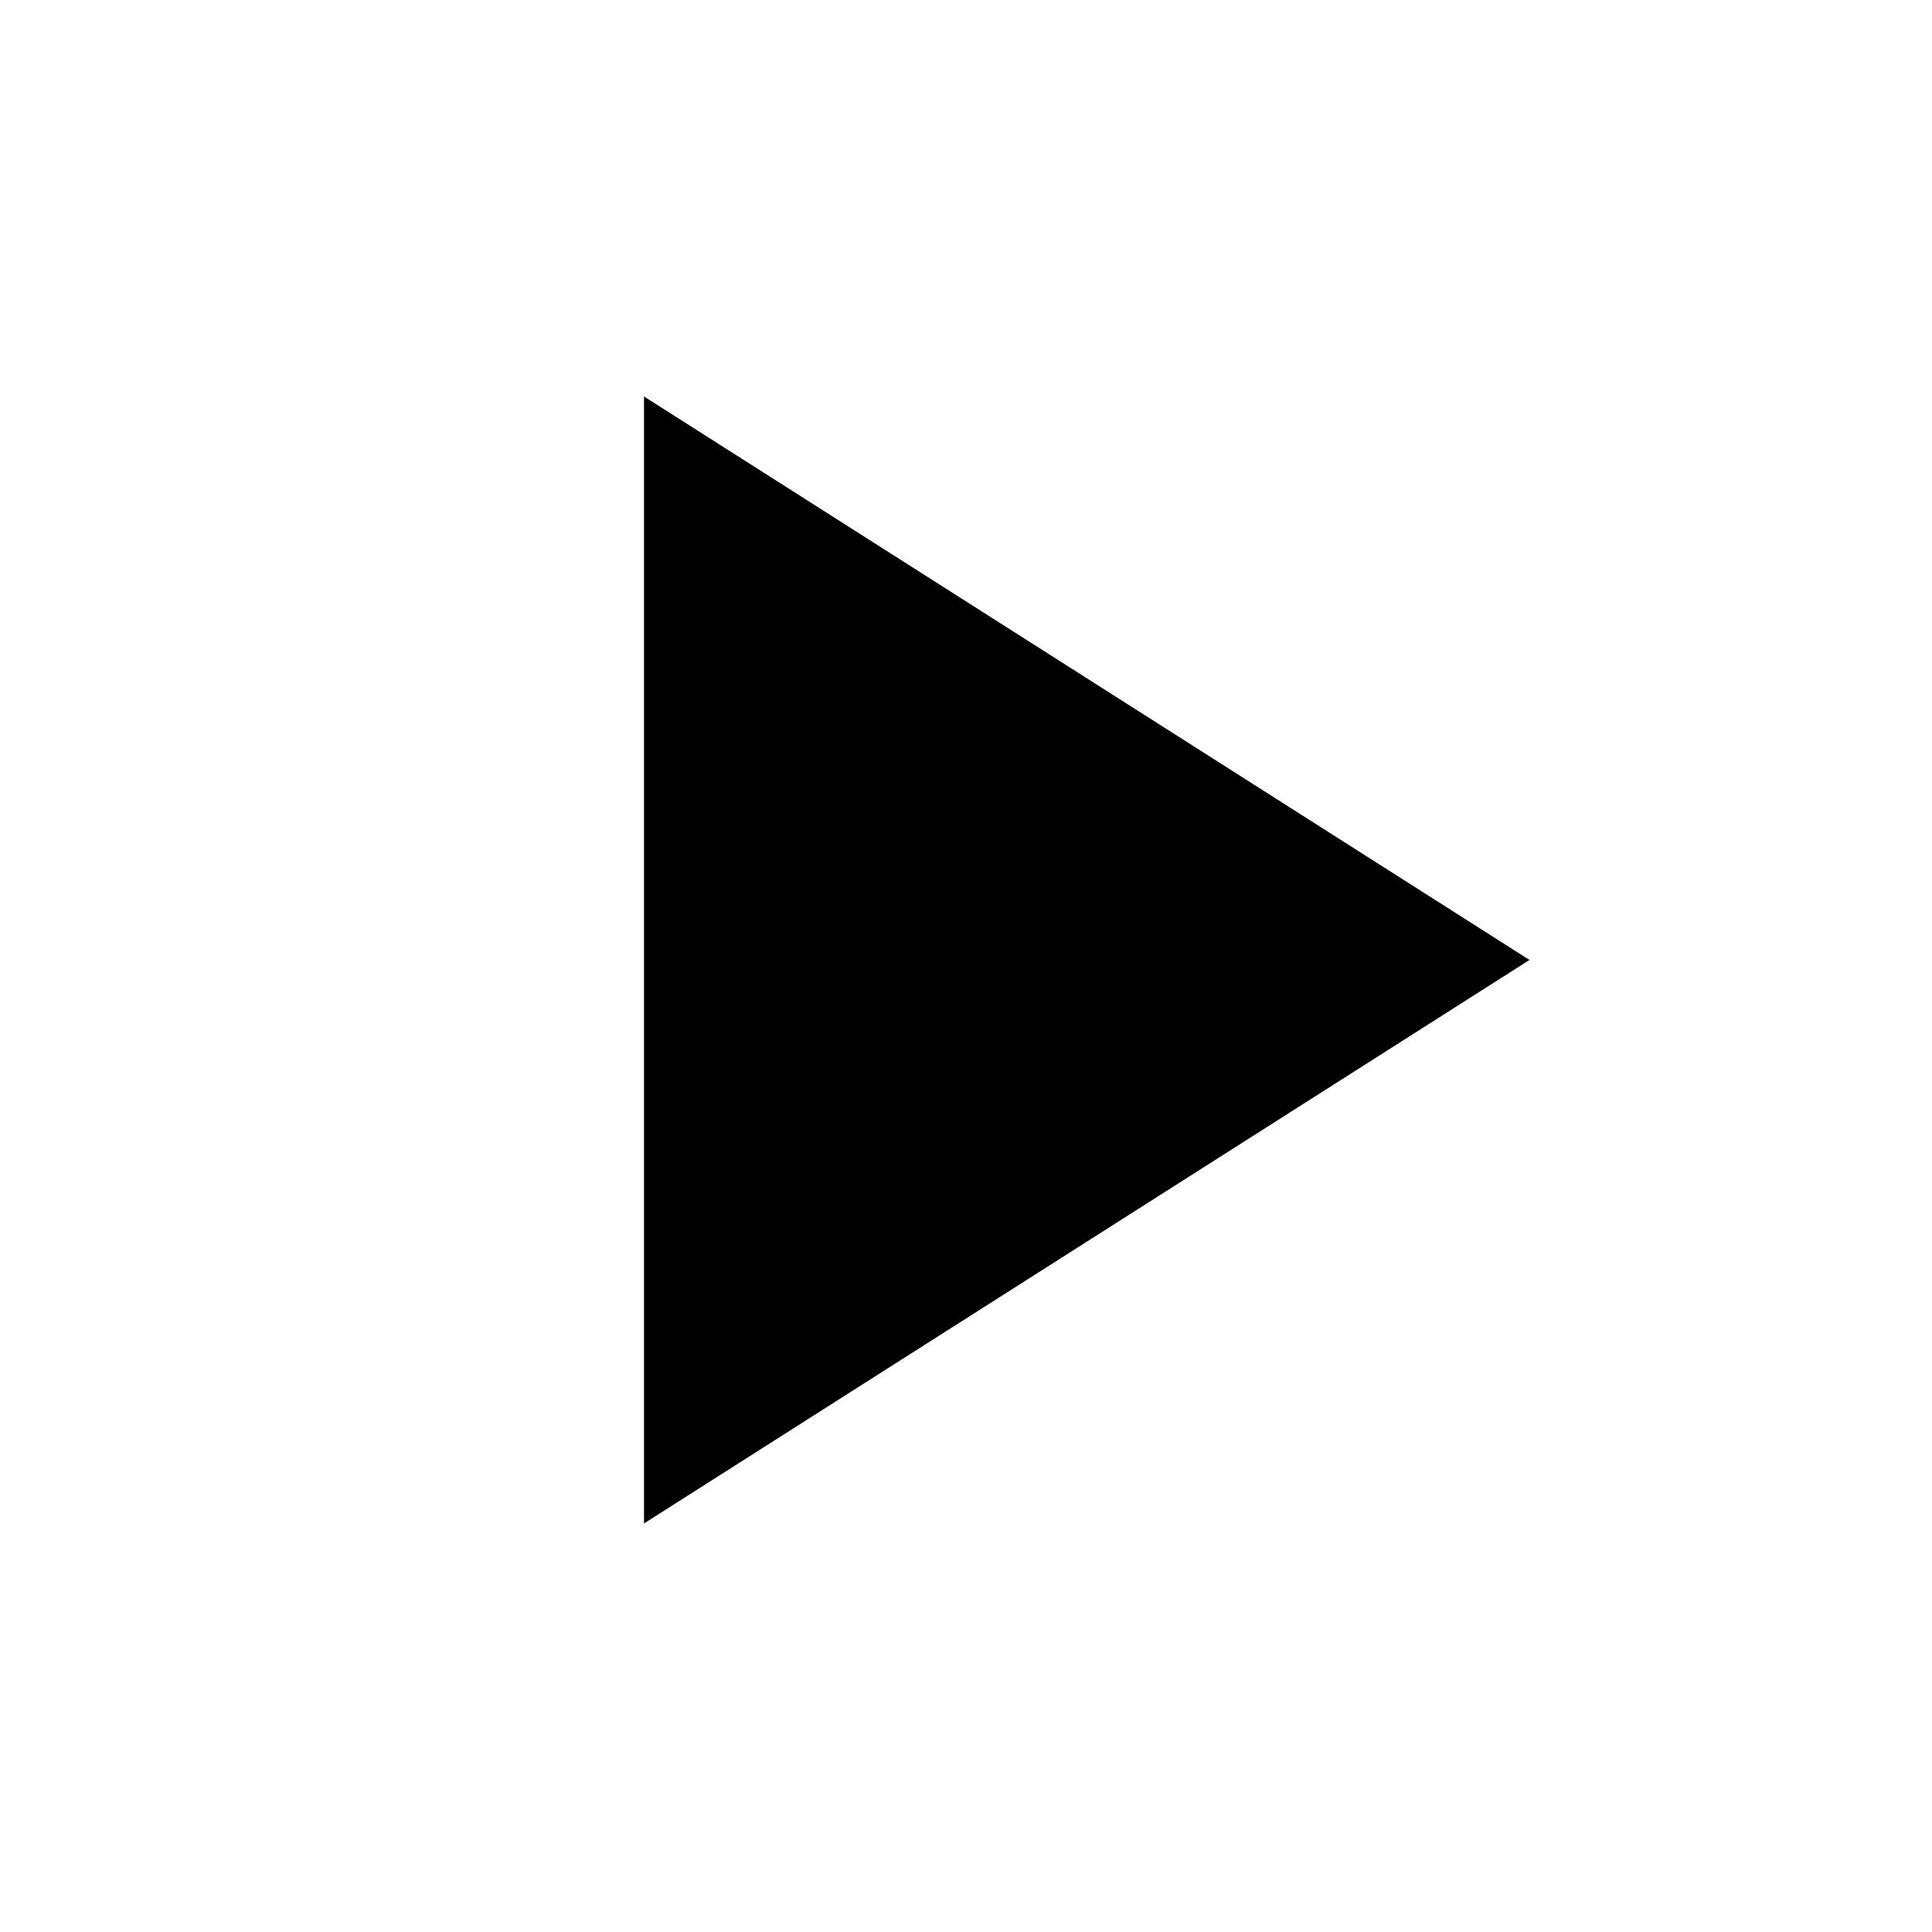
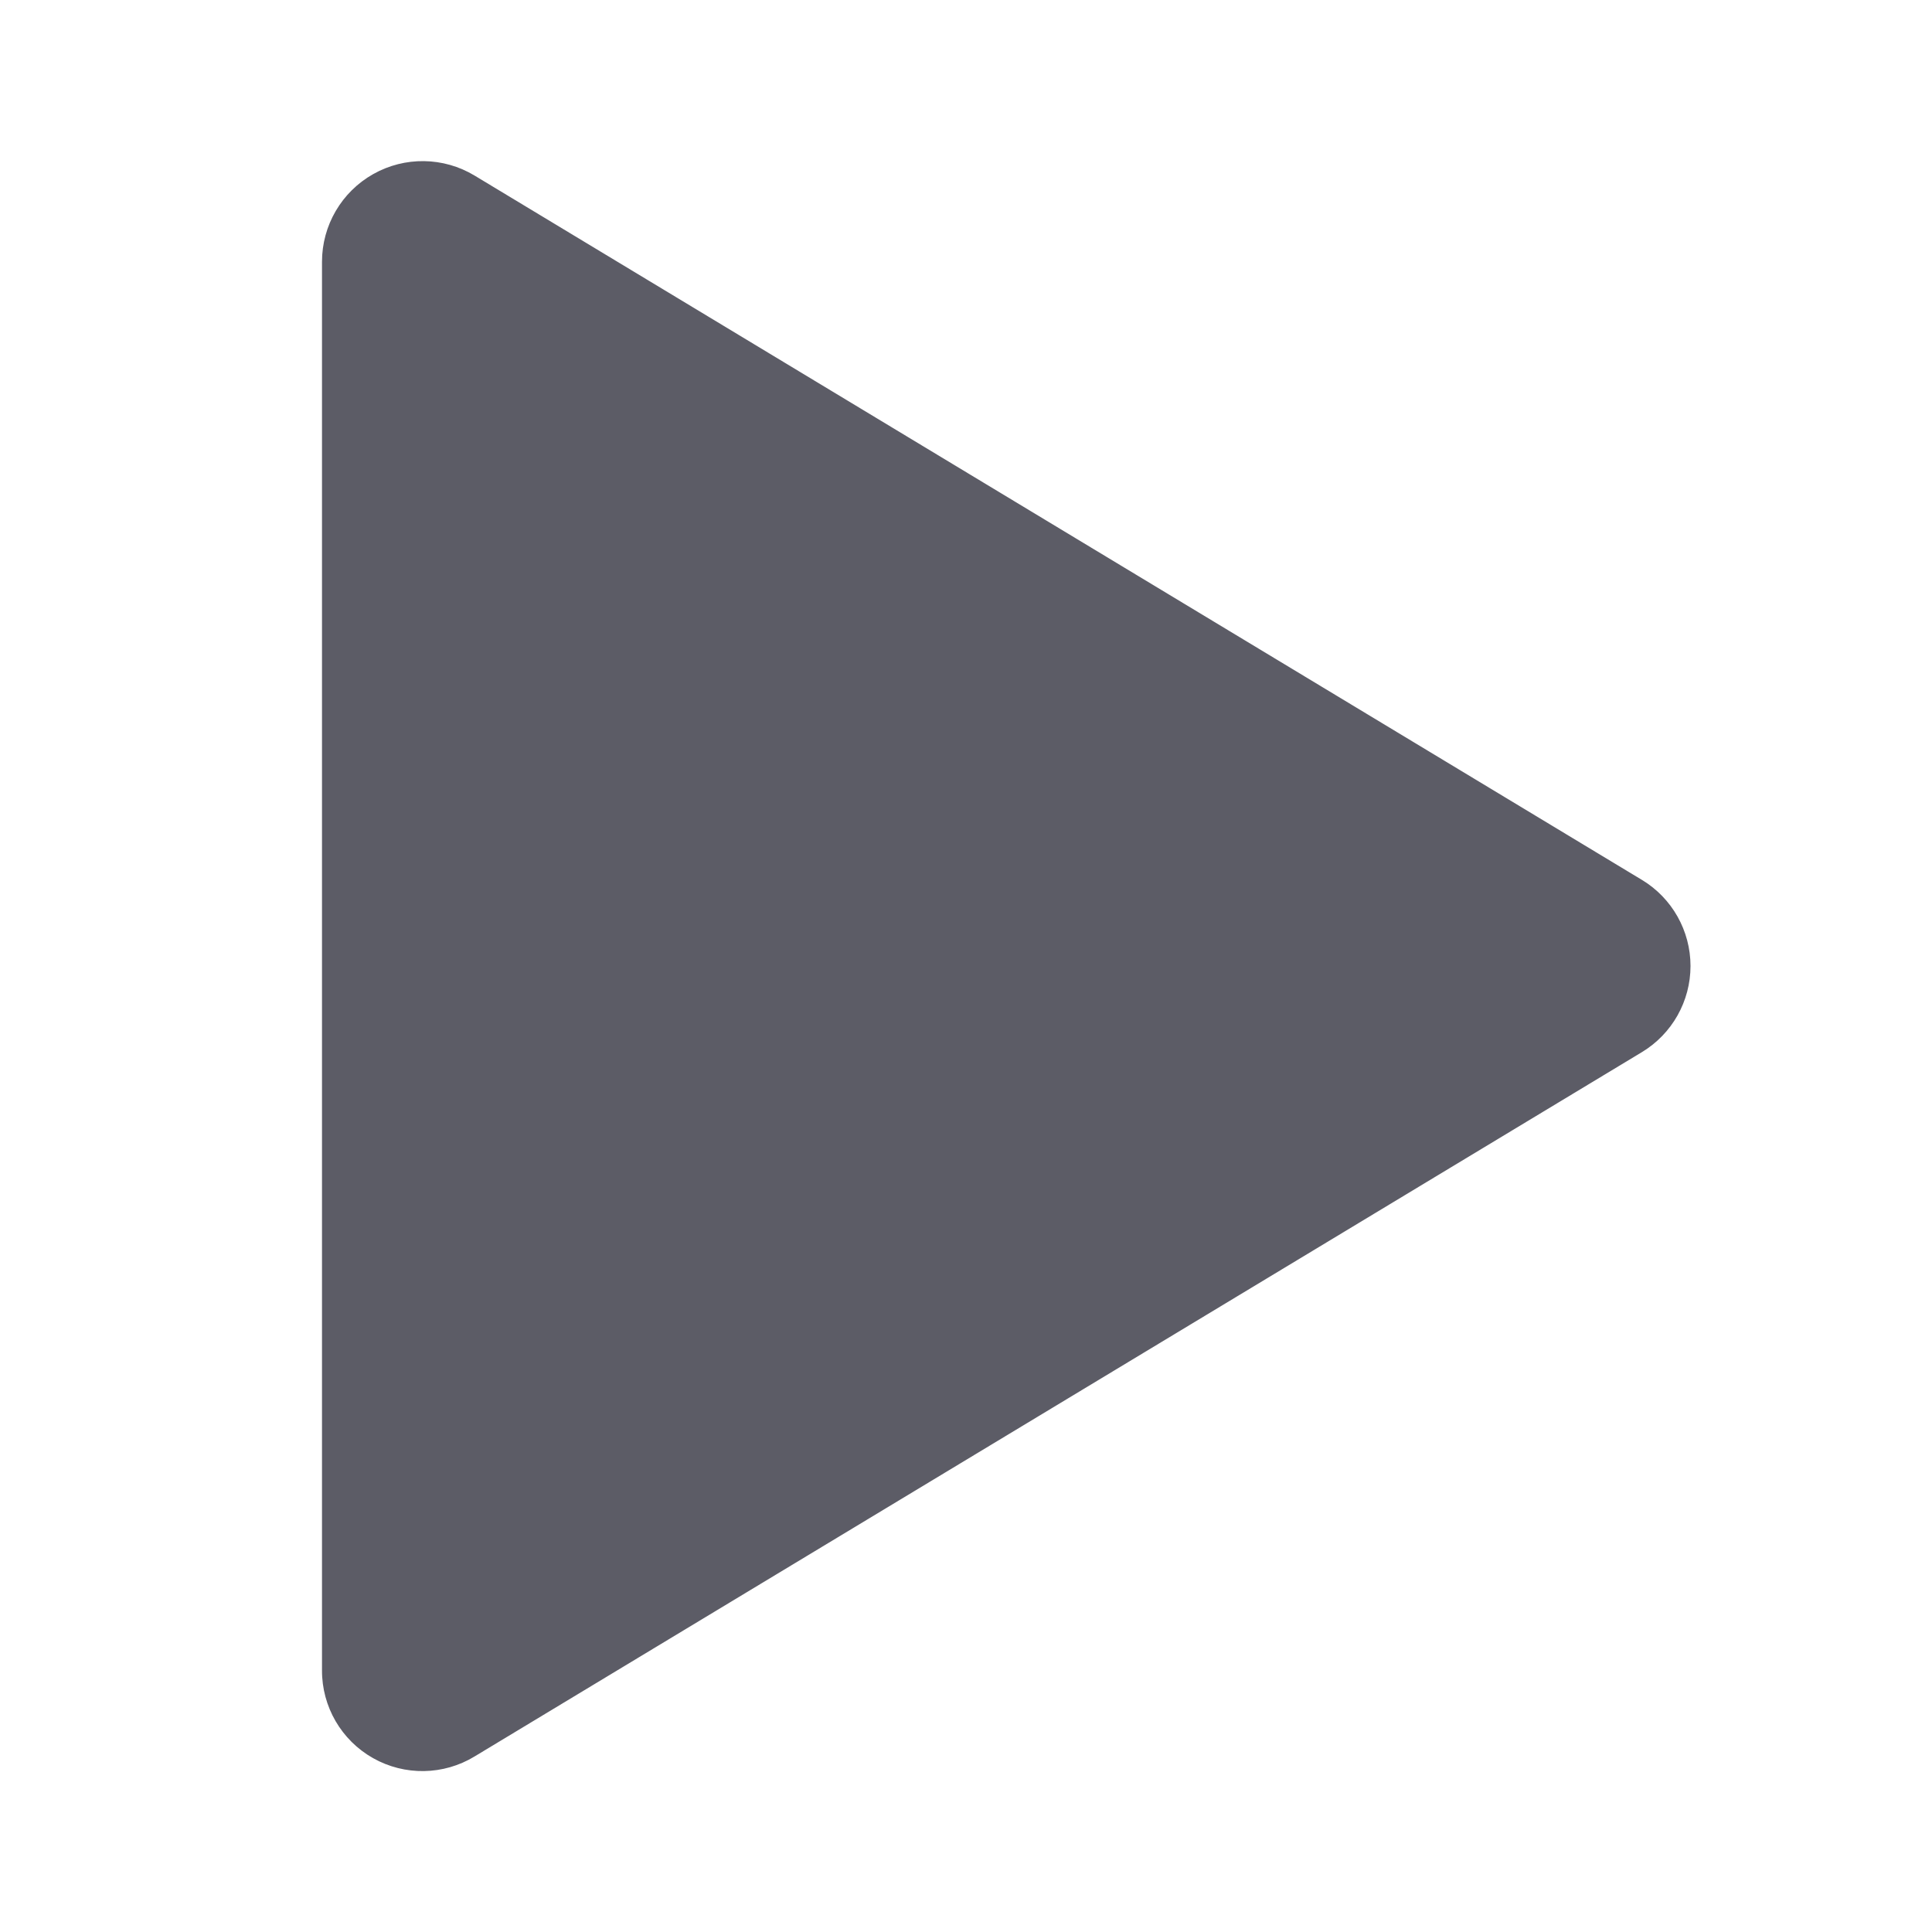
- <svg xmlns="http://www.w3.org/2000/svg" height="48" width="48">
-   <path d="M16 37.85v-28l22 14Z" />
+ <svg xmlns="http://www.w3.org/2000/svg" viewBox="0 0 1024 1024" version="1.1" width="1em" height="1em">
+   <path d="M870.2 466.333l-618.667-373.28a53.333 53.333 0 0 0-80.867 45.667v746.56a53.207 53.207 0 0 0 80.887 45.667l618.667-373.28a53.333 53.333 0 0 0 0-91.333z" fill="#5C5C66" />
</svg>
